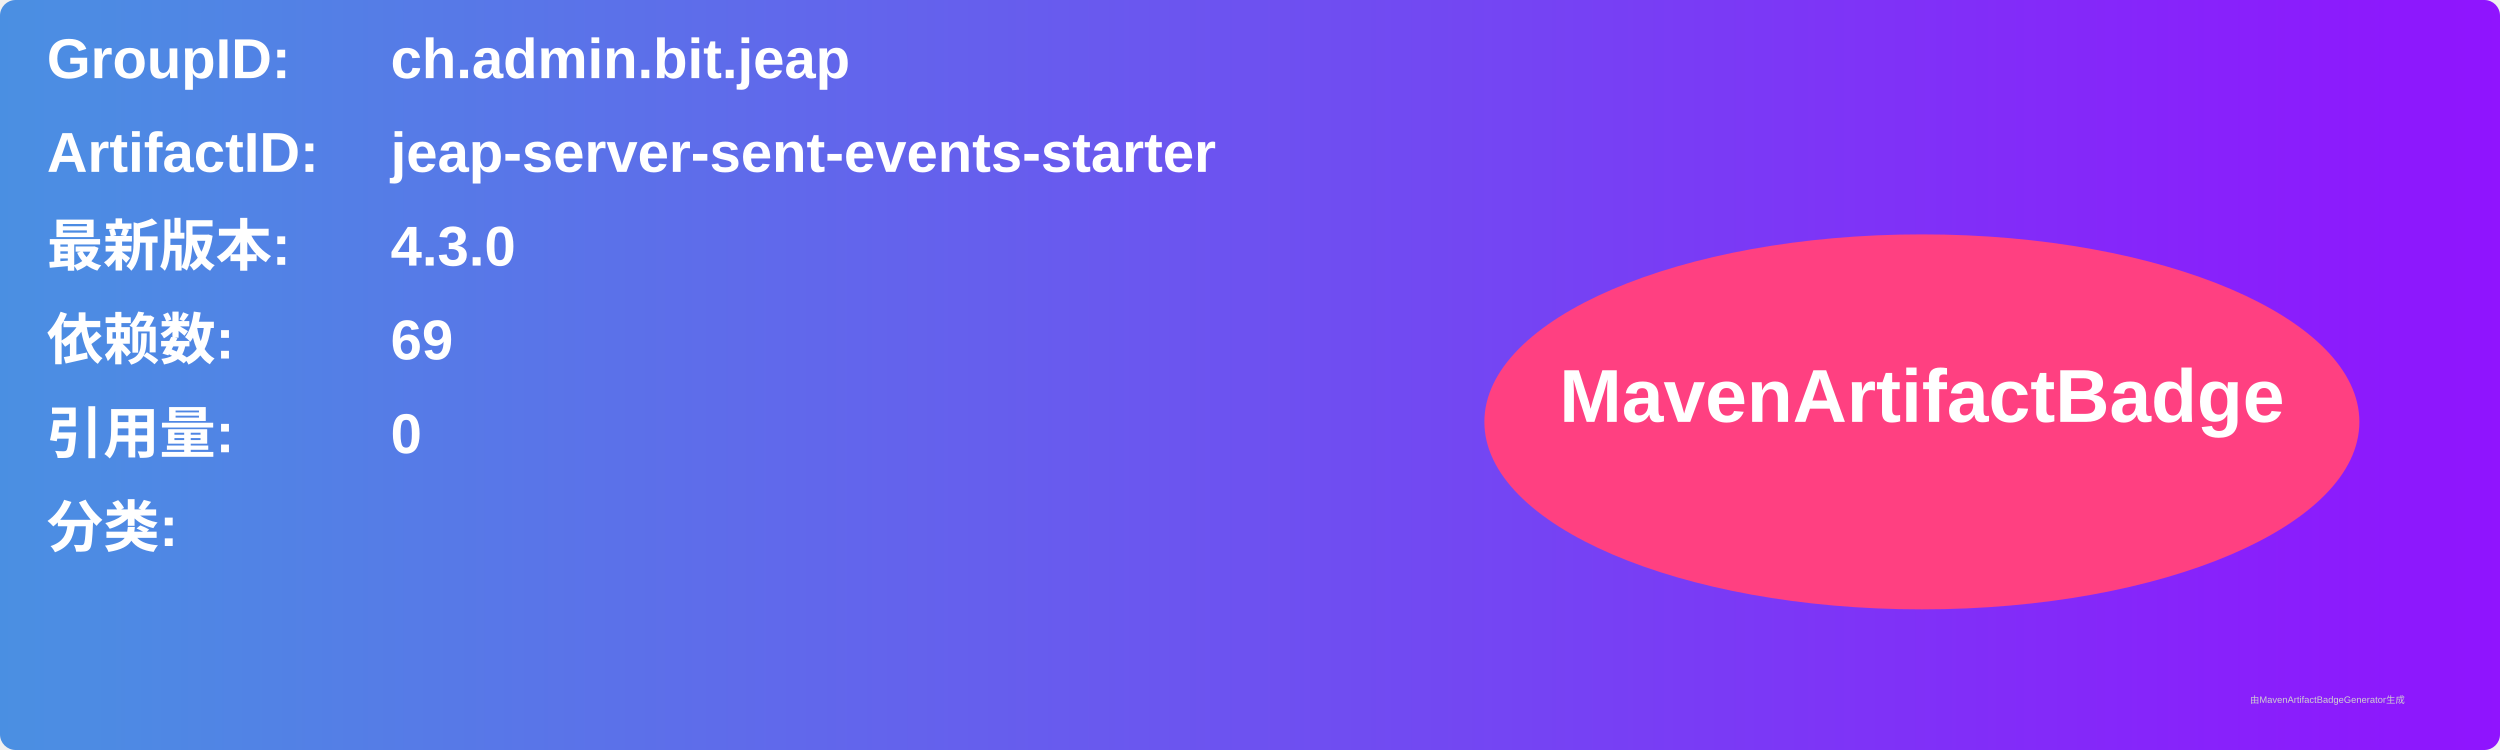
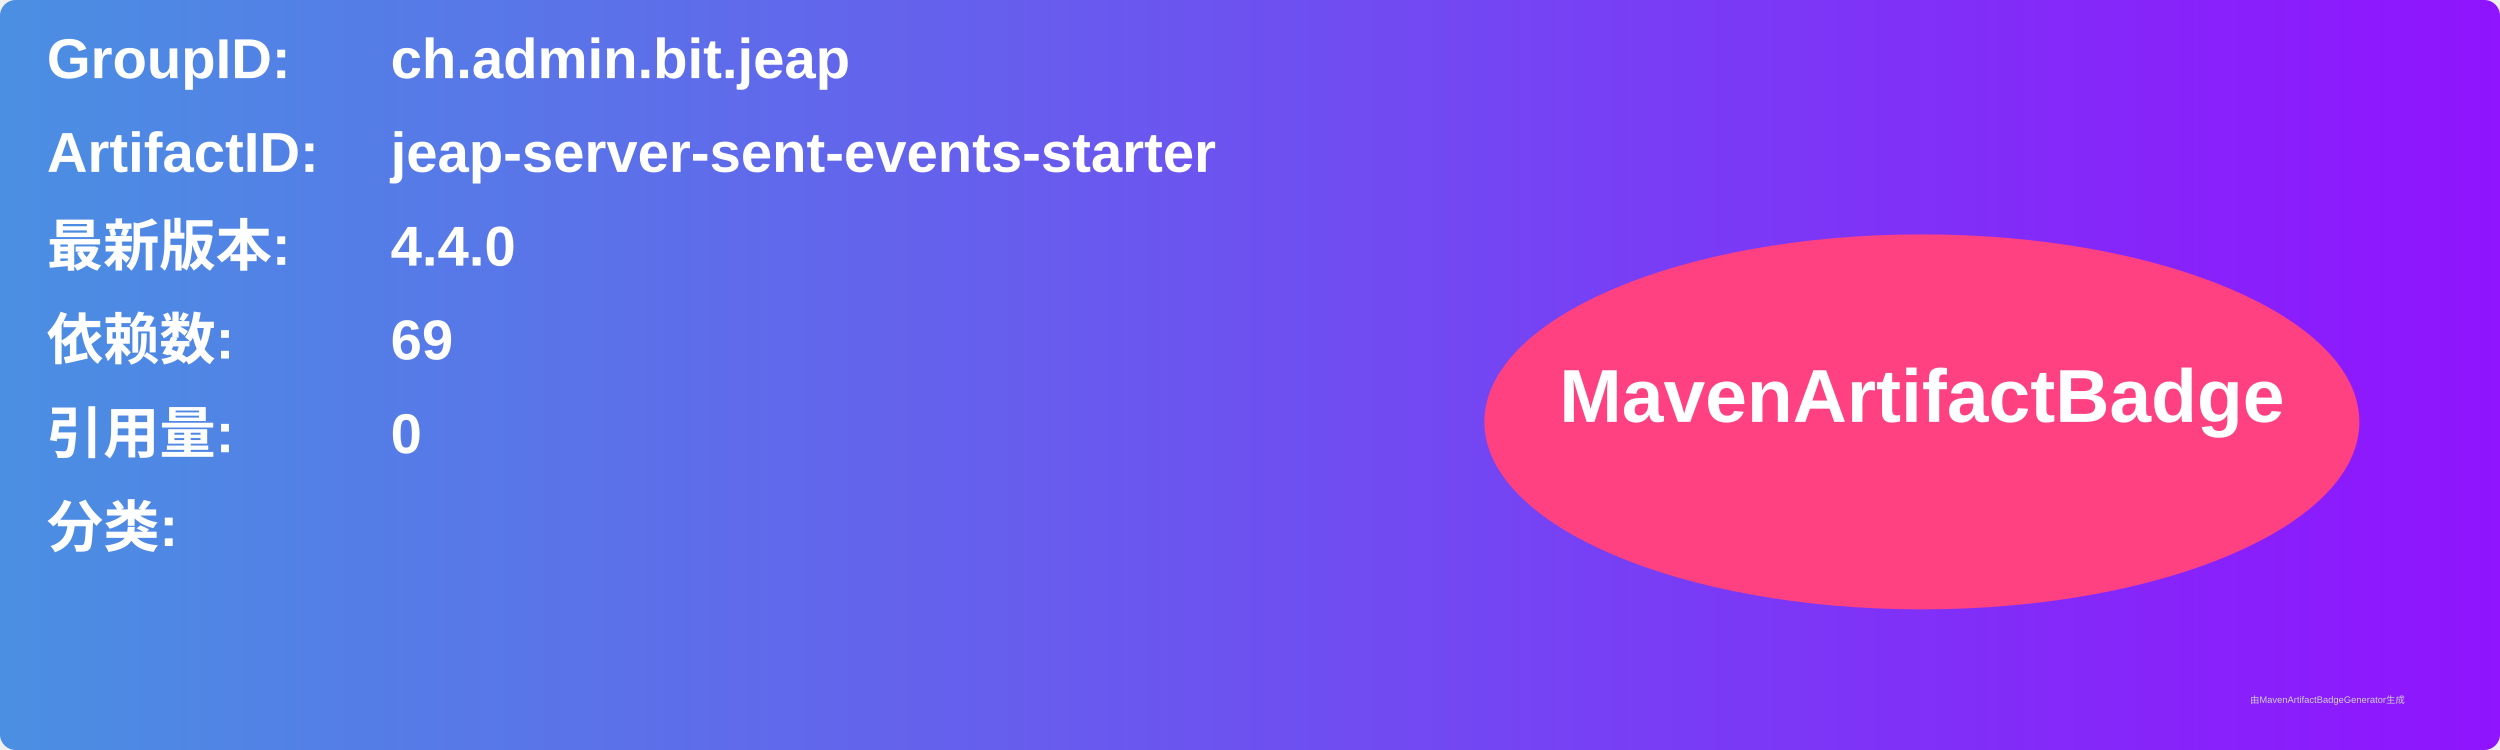
<svg xmlns="http://www.w3.org/2000/svg" width="800" height="240" viewBox="0 0 800 240">
  <linearGradient id="grad" x1="0%" y1="0%" x2="100%" y2="0%">
    <stop offset="0%" stop-color="#4a90e2" />
    <stop offset="100%" stop-color="#9013fe" />
  </linearGradient>
  <rect width="100%" height="100%" rx="5" ry="5" fill="url(#grad)" />
  <g transform="translate(15, 15)">
    <text x="0" y="10" font-family="Arial" font-size="18" fill="white" font-weight="bold" width="260">GroupID:</text>
    <text x="110" y="10" font-family="Arial" font-size="18" fill="white" font-weight="bold" width="460">ch.admin.bit.jeap</text>
    <text x="0" y="40" font-family="Arial" font-size="18" fill="white" font-weight="bold" width="260">ArtifactID:</text>
    <text x="110" y="40" font-family="Arial" font-size="18" fill="white" font-weight="bold" width="460">jeap-server-sent-events-starter</text>
    <text x="0" y="70" font-family="Arial" font-size="18" fill="white" font-weight="bold">最新版本:</text>
    <text x="110" y="70" font-family="Arial" font-size="18" fill="white" font-weight="bold">
-       <tspan font-weight="bold">4.3.0</tspan>
+       <tspan font-weight="bold">4.4.0</tspan>
    </text>
    <text x="0" y="100" font-family="Arial" font-size="18" fill="white" font-weight="bold">依赖数: </text>
    <text x="110" y="100" font-family="Arial" font-size="18" fill="white">
      <tspan font-weight="bold">69</tspan>
    </text>
    <text x="0" y="130" font-family="Arial" font-size="18" fill="white" font-weight="bold">引用量: </text>
    <text x="110" y="130" font-family="Arial" font-size="18" fill="white">
      <tspan font-weight="bold">0</tspan>
    </text>
    <text x="0" y="160" font-family="Arial" font-size="18" fill="white" font-weight="bold">分类:</text>
    <text x="10" y="190" font-family="Arial" font-size="10" fill="white">
      <tspan font-weight="bold" />
    </text>
    <ellipse cx="600" cy="120" rx="140" ry="60" fill="#ff4081" />
    <text x="600" y="120" text-anchor="middle" font-family="Arial" font-size="24" fill="white" font-weight="bold">MavenArtifactBadge</text>
  </g>
  <text x="720" y="225" font-family="Arial" font-size="3" fill="#d0d0d0">由MavenArtifactBadgeGenerator生成</text>
</svg>
